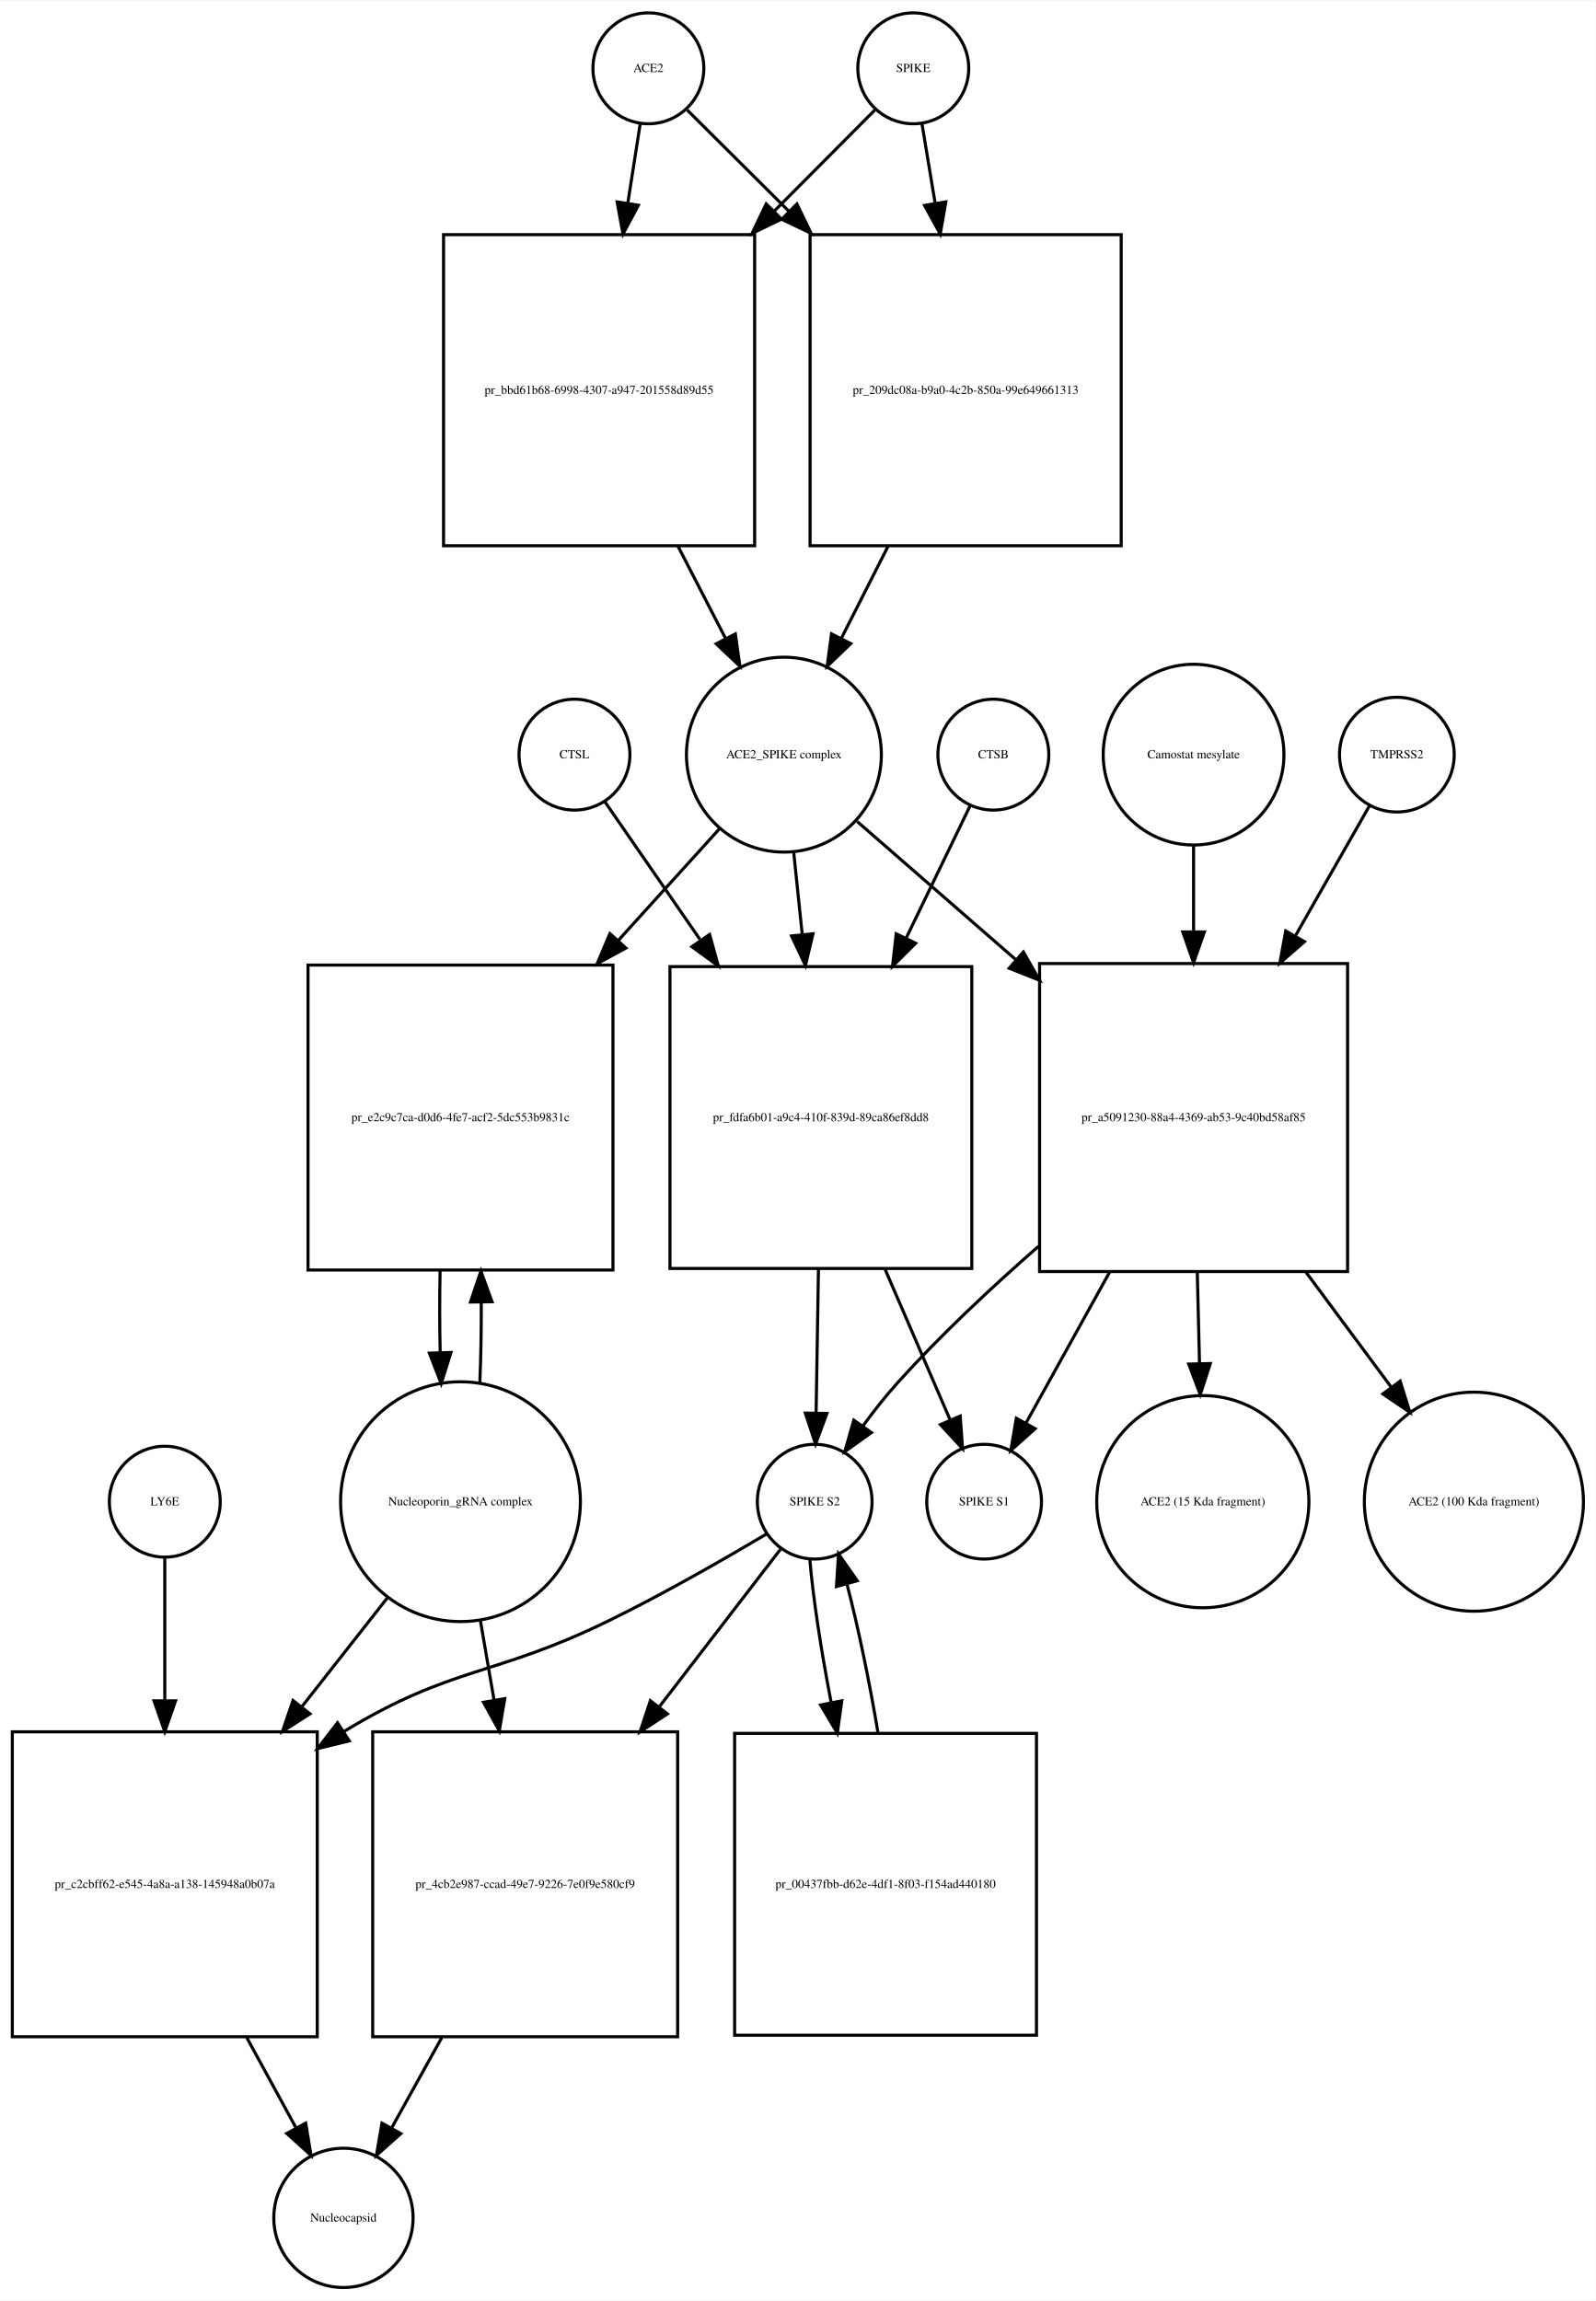
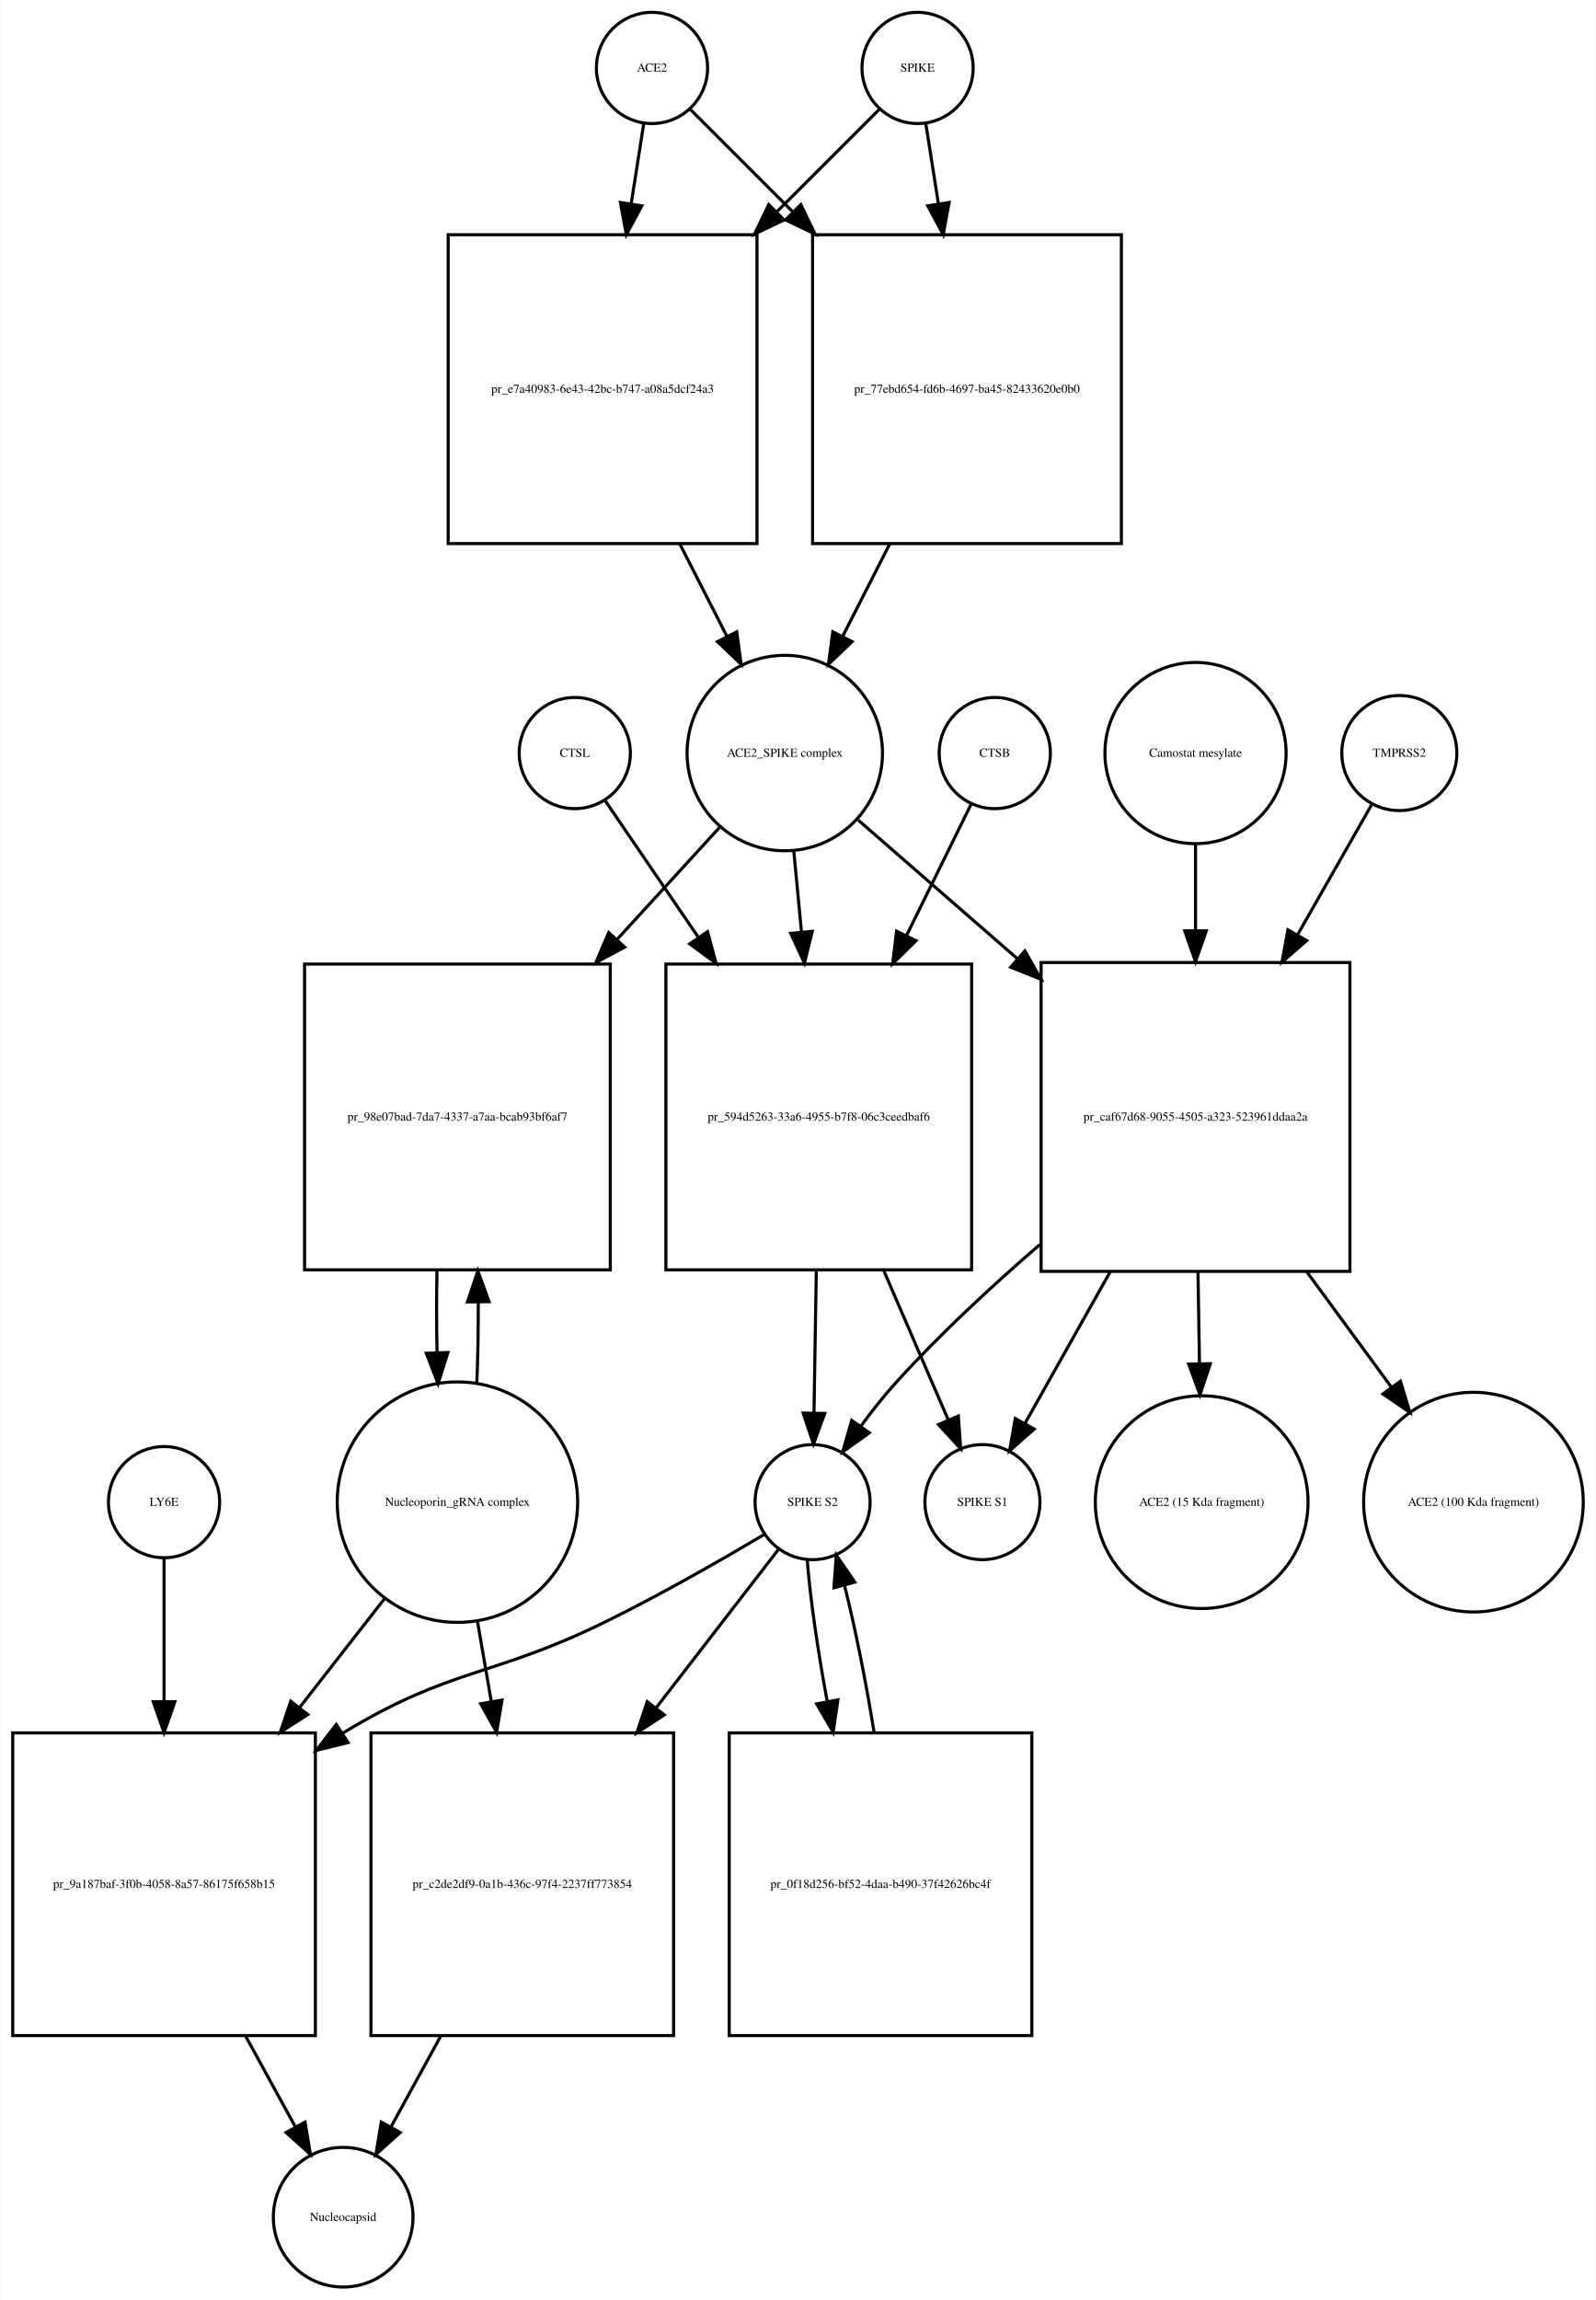
- <svg xmlns="http://www.w3.org/2000/svg" width="518pt" height="747pt" viewBox="0.00 0.00 518.03 746.68">
-   <g id="graph0" class="graph" transform="scale(1 1) rotate(0) translate(4 742.676)">
-     <polygon fill="white" stroke="none" points="-4,4 -4,-742.676 514.032,-742.676 514.032,4 -4,4" />
+ <svg xmlns="http://www.w3.org/2000/svg" width="517pt" height="745pt" viewBox="0.00 0.00 516.53 744.68">
+   <g id="graph0" class="graph" transform="scale(1 1) rotate(0) translate(4 740.676)">
+     <polygon fill="white" stroke="none" points="-4,4 -4,-740.676 512.532,-740.676 512.532,4 -4,4" />
    <g id="node1" class="node">
-       <ellipse fill="none" stroke="black" cx="206.5" cy="-720.676" rx="18" ry="18" />
-       <text text-anchor="middle" x="206.5" y="-719.476" font-family="Times,serif" font-size="4.00">ACE2</text>
+       <ellipse fill="none" stroke="black" cx="207" cy="-718.676" rx="18" ry="18" />
+       <text text-anchor="middle" x="207" y="-717.476" font-family="Times,serif" font-size="4.00">ACE2</text>
    </g>
    <g id="node2" class="node">
-       <polygon fill="none" stroke="black" points="241,-666.676 140,-666.676 140,-565.676 241,-565.676 241,-666.676" />
-       <text text-anchor="middle" x="190.5" y="-614.976" font-family="Times,serif" font-size="4.00">pr_bbd61b68-6998-4307-a947-201558d89d55</text>
+       <polygon fill="none" stroke="black" points="241,-664.676 141,-664.676 141,-564.676 241,-564.676 241,-664.676" />
+       <text text-anchor="middle" x="191" y="-613.476" font-family="Times,serif" font-size="4.00">pr_e7a40983-6e43-42bc-b747-a08a5dcf24a3</text>
    </g>
    <g id="edge1" class="edge">
-       <path fill="none" stroke="black" d="M203.858,-702.75C202.712,-695.407 201.294,-686.324 199.814,-676.846" />
-       <polygon fill="black" stroke="black" points="203.26,-676.223 198.259,-666.883 196.343,-677.303 203.26,-676.223" />
+       <path fill="none" stroke="black" d="M204.358,-700.833C203.199,-693.442 201.761,-684.279 200.263,-674.73" />
+       <polygon fill="black" stroke="black" points="203.697,-674.034 198.69,-664.697 196.782,-675.119 203.697,-674.034" />
    </g>
    <g id="node17" class="node">
-       <polygon fill="none" stroke="black" points="360,-666.676 259,-666.676 259,-565.676 360,-565.676 360,-666.676" />
-       <text text-anchor="middle" x="309.5" y="-614.976" font-family="Times,serif" font-size="4.00">pr_209dc08a-b9a0-4c2b-850a-99e649661313</text>
+       <polygon fill="none" stroke="black" points="359,-664.676 259,-664.676 259,-564.676 359,-564.676 359,-664.676" />
+       <text text-anchor="middle" x="309" y="-613.476" font-family="Times,serif" font-size="4.00">pr_77ebd654-fd6b-4697-ba45-82433620e0b0</text>
    </g>
    <g id="edge2" class="edge">
-       <path fill="none" stroke="black" d="M219.13,-707.108C227.662,-698.617 239.597,-686.74 252.002,-674.395" />
-       <polygon fill="black" stroke="black" points="254.719,-676.629 259.339,-667.094 249.782,-671.667 254.719,-676.629" />
+       <path fill="none" stroke="black" d="M219.507,-705.169C228.045,-696.631 240.025,-684.651 252.449,-672.227" />
+       <polygon fill="black" stroke="black" points="255.196,-674.43 259.793,-664.884 250.247,-669.48 255.196,-674.43" />
    </g>
    <g id="node3" class="node">
-       <ellipse fill="none" stroke="black" cx="250.5" cy="-497.856" rx="31.641" ry="31.641" />
-       <text text-anchor="middle" x="250.5" y="-496.656" font-family="Times,serif" font-size="4.00">ACE2_SPIKE complex</text>
+       <ellipse fill="none" stroke="black" cx="250" cy="-496.856" rx="31.641" ry="31.641" />
+       <text text-anchor="middle" x="250" y="-495.656" font-family="Times,serif" font-size="4.00">ACE2_SPIKE complex</text>
    </g>
    <g id="edge3" class="edge">
-       <path fill="none" stroke="black" d="M216.119,-565.509C221.279,-555.505 226.616,-545.16 231.501,-535.689" />
-       <polygon fill="black" stroke="black" points="234.738,-537.048 236.212,-526.556 228.517,-533.839 234.738,-537.048" />
+       <path fill="none" stroke="black" d="M216.021,-564.558C221.109,-554.57 226.379,-544.225 231.207,-534.749" />
+       <polygon fill="black" stroke="black" points="234.443,-536.107 235.863,-525.607 228.206,-532.929 234.443,-536.107" />
    </g>
    <g id="node6" class="node">
-       <polygon fill="none" stroke="black" points="195,-429.537 96,-429.537 96,-330.537 195,-330.537 195,-429.537" />
-       <text text-anchor="middle" x="145.5" y="-378.837" font-family="Times,serif" font-size="4.00">pr_e2c9c7ca-d0d6-4fe7-acf2-5dc553b9831c</text>
+       <polygon fill="none" stroke="black" points="193.5,-428.537 94.5,-428.537 94.5,-329.537 193.5,-329.537 193.5,-428.537" />
+       <text text-anchor="middle" x="144" y="-377.837" font-family="Times,serif" font-size="4.00">pr_98e07bad-7da7-4337-a7aa-bcab93bf6af7</text>
    </g>
    <g id="edge4" class="edge">
-       <path fill="none" stroke="black" d="M229.504,-473.697C219.999,-463.212 208.307,-450.315 196.7,-437.512" />
-       <polygon fill="black" stroke="black" points="199.202,-435.062 189.893,-430.004 194.016,-439.763 199.202,-435.062" />
+       <path fill="none" stroke="black" d="M228.804,-472.697C219.208,-462.212 207.405,-449.315 195.687,-436.512" />
+       <polygon fill="black" stroke="black" points="198.149,-434.018 188.816,-429.004 192.985,-438.744 198.149,-434.018" />
    </g>
    <g id="node7" class="node">
-       <polygon fill="none" stroke="black" points="311.5,-429.037 213.5,-429.037 213.5,-331.037 311.5,-331.037 311.5,-429.037" />
-       <text text-anchor="middle" x="262.5" y="-378.837" font-family="Times,serif" font-size="4.00">pr_fdfa6b01-a9c4-410f-839d-89ca86ef8dd8</text>
+       <polygon fill="none" stroke="black" points="310.5,-428.537 211.5,-428.537 211.5,-329.537 310.5,-329.537 310.5,-428.537" />
+       <text text-anchor="middle" x="261" y="-377.837" font-family="Times,serif" font-size="4.00">pr_594d5263-33a6-4955-b7f8-06c3ceedbaf6</text>
    </g>
    <g id="edge5" class="edge">
-       <path fill="none" stroke="black" d="M253.684,-466.123C254.541,-457.855 255.497,-448.631 256.454,-439.392" />
-       <polygon fill="black" stroke="black" points="259.939,-439.712 257.489,-429.405 252.977,-438.991 259.939,-439.712" />
+       <path fill="none" stroke="black" d="M252.919,-465.123C253.687,-457.04 254.541,-448.044 255.399,-439.013" />
+       <polygon fill="black" stroke="black" points="258.903,-439.135 256.364,-428.849 251.934,-438.473 258.903,-439.135" />
    </g>
    <g id="node12" class="node">
-       <polygon fill="none" stroke="black" points="433.5,-430.037 333.5,-430.037 333.5,-330.037 433.5,-330.037 433.5,-430.037" />
-       <text text-anchor="middle" x="383.5" y="-378.837" font-family="Times,serif" font-size="4.00">pr_a5091230-88a4-4369-ab53-9c40bd58af85</text>
+       <polygon fill="none" stroke="black" points="433,-429.037 333,-429.037 333,-329.037 433,-329.037 433,-429.037" />
+       <text text-anchor="middle" x="383" y="-377.837" font-family="Times,serif" font-size="4.00">pr_caf67d68-9055-4505-a323-523961ddaa2a</text>
    </g>
    <g id="edge6" class="edge">
-       <path fill="none" stroke="black" d="M274.278,-476.15C288.661,-463.625 307.668,-447.073 325.789,-431.293" />
-       <polygon fill="black" stroke="black" points="328.242,-433.798 333.485,-424.591 323.645,-428.519 328.242,-433.798" />
+       <path fill="none" stroke="black" d="M273.778,-475.15C288.161,-462.625 307.168,-446.073 325.289,-430.293" />
+       <polygon fill="black" stroke="black" points="327.742,-432.798 332.985,-423.591 323.145,-427.519 327.742,-432.798" />
    </g>
    <g id="node4" class="node">
-       <ellipse fill="none" stroke="black" cx="292.5" cy="-720.676" rx="18" ry="18" />
-       <text text-anchor="middle" x="292.5" y="-719.476" font-family="Times,serif" font-size="4.00">SPIKE</text>
+       <ellipse fill="none" stroke="black" cx="293" cy="-718.676" rx="18" ry="18" />
+       <text text-anchor="middle" x="293" y="-717.476" font-family="Times,serif" font-size="4.00">SPIKE</text>
    </g>
    <g id="edge7" class="edge">
-       <path fill="none" stroke="black" d="M279.993,-707.108C271.544,-698.617 259.724,-686.74 247.439,-674.395" />
-       <polygon fill="black" stroke="black" points="249.709,-671.713 240.174,-667.094 244.747,-676.651 249.709,-671.713" />
+       <path fill="none" stroke="black" d="M280.493,-705.169C271.955,-696.631 259.975,-684.651 247.551,-672.227" />
+       <polygon fill="black" stroke="black" points="249.753,-669.48 240.207,-664.884 244.804,-674.43 249.753,-669.48" />
    </g>
    <g id="edge8" class="edge">
-       <path fill="none" stroke="black" d="M295.307,-702.75C296.525,-695.407 298.032,-686.324 299.603,-676.846" />
-       <polygon fill="black" stroke="black" points="303.073,-677.321 301.256,-666.883 296.167,-676.175 303.073,-677.321" />
+       <path fill="none" stroke="black" d="M295.642,-700.833C296.801,-693.442 298.239,-684.279 299.737,-674.73" />
+       <polygon fill="black" stroke="black" points="303.218,-675.119 301.31,-664.697 296.303,-674.034 303.218,-675.119" />
    </g>
    <g id="node5" class="node">
-       <ellipse fill="none" stroke="black" cx="145.5" cy="-255.322" rx="38.929" ry="38.929" />
-       <text text-anchor="middle" x="145.5" y="-254.122" font-family="Times,serif" font-size="4.00">Nucleoporin_gRNA complex </text>
+       <ellipse fill="none" stroke="black" cx="144" cy="-254.322" rx="38.929" ry="38.929" />
+       <text text-anchor="middle" x="144" y="-253.122" font-family="Times,serif" font-size="4.00">Nucleoporin_gRNA complex </text>
    </g>
    <g id="edge9" class="edge">
-       <path fill="none" stroke="black" d="M151.768,-293.66C152.121,-302.023 152.28,-311.093 152.245,-320.093" />
-       <polygon fill="black" stroke="black" points="148.745,-320.143 152.124,-330.184 155.744,-320.227 148.745,-320.143" />
+       <path fill="none" stroke="black" d="M150.268,-292.66C150.621,-301.023 150.78,-310.093 150.745,-319.093" />
+       <polygon fill="black" stroke="black" points="147.245,-319.143 150.624,-329.184 154.244,-319.227 147.245,-319.143" />
    </g>
    <g id="node18" class="node">
-       <polygon fill="none" stroke="black" points="99,-180.608 0,-180.608 0,-81.608 99,-81.608 99,-180.608" />
-       <text text-anchor="middle" x="49.5" y="-129.908" font-family="Times,serif" font-size="4.00">pr_c2cbff62-e545-4a8a-a138-145948a0b07a</text>
+       <polygon fill="none" stroke="black" points="98,-179.608 7.10543e-15,-179.608 7.10543e-15,-81.608 98,-81.608 98,-179.608" />
+       <text text-anchor="middle" x="49" y="-129.408" font-family="Times,serif" font-size="4.00">pr_9a187baf-3f0b-4058-8a57-86175f658b15</text>
    </g>
    <g id="edge10" class="edge">
-       <path fill="none" stroke="black" d="M122.016,-224.426C113.546,-213.643 103.685,-201.089 94.013,-188.776" />
-       <polygon fill="black" stroke="black" points="96.631,-186.443 87.701,-180.741 91.126,-190.767 96.631,-186.443" />
+       <path fill="none" stroke="black" d="M120.517,-223.236C112.133,-212.495 102.395,-200.018 92.855,-187.795" />
+       <polygon fill="black" stroke="black" points="95.542,-185.549 86.63,-179.82 90.023,-189.856 95.542,-185.549" />
    </g>
    <g id="node22" class="node">
-       <polygon fill="none" stroke="black" points="216,-180.608 117,-180.608 117,-81.608 216,-81.608 216,-180.608" />
-       <text text-anchor="middle" x="166.5" y="-129.908" font-family="Times,serif" font-size="4.00">pr_4cb2e987-ccad-49e7-9226-7e0f9e580cf9</text>
+       <polygon fill="none" stroke="black" points="214,-179.608 116,-179.608 116,-81.608 214,-81.608 214,-179.608" />
+       <text text-anchor="middle" x="165" y="-129.408" font-family="Times,serif" font-size="4.00">pr_c2de2df9-0a1b-436c-97f4-2237ff773854</text>
    </g>
    <g id="edge11" class="edge">
-       <path fill="none" stroke="black" d="M151.915,-216.99C153.335,-208.728 154.872,-199.778 156.399,-190.894" />
-       <polygon fill="black" stroke="black" points="159.867,-191.38 158.111,-180.932 152.968,-190.195 159.867,-191.38" />
+       <path fill="none" stroke="black" d="M150.415,-216.143C151.852,-207.813 153.41,-198.781 154.955,-189.826" />
+       <polygon fill="black" stroke="black" points="158.436,-190.239 156.687,-179.789 151.538,-189.049 158.436,-190.239" />
    </g>
    <g id="edge12" class="edge">
-       <path fill="none" stroke="black" d="M138.876,-330.184C138.699,-321.536 138.708,-312.542 138.903,-303.928" />
-       <polygon fill="black" stroke="black" points="142.41,-303.767 139.232,-293.66 135.413,-303.543 142.41,-303.767" />
+       <path fill="none" stroke="black" d="M137.376,-329.184C137.199,-320.536 137.208,-311.542 137.403,-302.928" />
+       <polygon fill="black" stroke="black" points="140.91,-302.767 137.732,-292.66 133.913,-302.543 140.91,-302.767" />
    </g>
    <g id="node8" class="node">
-       <ellipse fill="none" stroke="black" cx="260.5" cy="-255.322" rx="18.623" ry="18.623" />
-       <text text-anchor="middle" x="260.5" y="-254.122" font-family="Times,serif" font-size="4.00">SPIKE S2</text>
+       <ellipse fill="none" stroke="black" cx="259" cy="-254.322" rx="18.623" ry="18.623" />
+       <text text-anchor="middle" x="259" y="-253.122" font-family="Times,serif" font-size="4.00">SPIKE S2</text>
    </g>
    <g id="edge13" class="edge">
-       <path fill="none" stroke="black" d="M261.715,-330.889C261.458,-315.1 261.181,-298.086 260.956,-284.302" />
-       <polygon fill="black" stroke="black" points="264.451,-283.968 260.789,-274.026 257.452,-284.082 264.451,-283.968" />
+       <path fill="none" stroke="black" d="M260.204,-329.184C259.949,-313.573 259.677,-296.835 259.455,-283.246" />
+       <polygon fill="black" stroke="black" points="262.952,-283.046 259.29,-273.105 255.953,-283.16 262.952,-283.046" />
    </g>
    <g id="node11" class="node">
-       <ellipse fill="none" stroke="black" cx="315.5" cy="-255.322" rx="18.623" ry="18.623" />
-       <text text-anchor="middle" x="315.5" y="-254.122" font-family="Times,serif" font-size="4.00">SPIKE S1</text>
+       <ellipse fill="none" stroke="black" cx="314" cy="-254.322" rx="18.623" ry="18.623" />
+       <text text-anchor="middle" x="314" y="-253.122" font-family="Times,serif" font-size="4.00">SPIKE S1</text>
    </g>
    <g id="edge14" class="edge">
-       <path fill="none" stroke="black" d="M283.295,-330.889C290.482,-314.247 298.258,-296.244 304.368,-282.097" />
-       <polygon fill="black" stroke="black" points="307.738,-283.121 308.49,-272.553 301.312,-280.345 307.738,-283.121" />
+       <path fill="none" stroke="black" d="M282.099,-329.184C289.207,-312.726 296.857,-295.015 302.883,-281.062" />
+       <polygon fill="black" stroke="black" points="306.201,-282.207 306.953,-271.639 299.775,-279.431 306.201,-282.207" />
    </g>
    <g id="edge15" class="edge">
-       <path fill="none" stroke="black" d="M245.071,-244.96C231.665,-236.989 211.609,-225.458 193.5,-216.608 156.272,-198.415 142.902,-202.14 107.5,-180.608 107.412,-180.555 107.325,-180.502 107.237,-180.448" />
-       <polygon fill="black" stroke="black" points="109.389,-177.673 99.1,-175.146 105.568,-183.538 109.389,-177.673" />
+       <path fill="none" stroke="black" d="M243.562,-243.979C230.15,-236.02 210.09,-224.496 192,-215.608 155.178,-197.518 142.062,-200.912 107,-179.608 106.909,-179.553 106.818,-179.498 106.728,-179.443" />
+       <polygon fill="black" stroke="black" points="108.584,-176.474 98.294,-173.95 104.764,-182.34 108.584,-176.474" />
    </g>
    <g id="node21" class="node">
-       <polygon fill="none" stroke="black" points="332.5,-180.108 234.5,-180.108 234.5,-82.108 332.5,-82.108 332.5,-180.108" />
-       <text text-anchor="middle" x="283.5" y="-129.908" font-family="Times,serif" font-size="4.00">pr_00437fbb-d62e-4df1-8f03-f154ad440180</text>
+       <polygon fill="none" stroke="black" points="330,-179.608 232,-179.608 232,-81.608 330,-81.608 330,-179.608" />
+       <text text-anchor="middle" x="281" y="-129.408" font-family="Times,serif" font-size="4.00">pr_0f18d256-bf52-4daa-b490-37f42626bc4f</text>
    </g>
    <g id="edge16" class="edge">
-       <path fill="none" stroke="black" d="M258.895,-236.812C259.908,-224.453 262.555,-207.13 265.839,-190.126" />
-       <polygon fill="black" stroke="black" points="269.297,-190.685 267.839,-180.191 262.434,-189.304 269.297,-190.685" />
+       <path fill="none" stroke="black" d="M257.271,-235.624C258.186,-223.503 260.622,-206.676 263.685,-190.085" />
+       <polygon fill="black" stroke="black" points="267.206,-190.311 265.665,-179.829 260.333,-188.984 267.206,-190.311" />
    </g>
    <g id="edge17" class="edge">
-       <path fill="none" stroke="black" d="M249.348,-239.823C239.518,-227.043 224.538,-207.566 210.005,-188.672" />
-       <polygon fill="black" stroke="black" points="212.692,-186.424 203.821,-180.631 207.144,-190.692 212.692,-186.424" />
+       <path fill="none" stroke="black" d="M247.848,-238.882C237.976,-226.099 222.908,-206.589 208.317,-187.696" />
+       <polygon fill="black" stroke="black" points="210.992,-185.434 202.109,-179.658 205.451,-189.712 210.992,-185.434" />
    </g>
    <g id="node9" class="node">
-       <ellipse fill="none" stroke="black" cx="318.5" cy="-497.856" rx="18" ry="18" />
-       <text text-anchor="middle" x="318.5" y="-496.656" font-family="Times,serif" font-size="4.00">CTSB</text>
+       <ellipse fill="none" stroke="black" cx="318" cy="-496.856" rx="18" ry="18" />
+       <text text-anchor="middle" x="318" y="-495.656" font-family="Times,serif" font-size="4.00">CTSB</text>
    </g>
    <g id="edge18" class="edge">
-       <path fill="none" stroke="black" d="M310.948,-481.236C305.532,-470.036 297.872,-454.194 290.239,-438.406" />
-       <polygon fill="black" stroke="black" points="293.268,-436.632 285.764,-429.152 286.966,-439.679 293.268,-436.632" />
+       <path fill="none" stroke="black" d="M310.313,-480.236C304.851,-469.139 297.148,-453.486 289.449,-437.843" />
+       <polygon fill="black" stroke="black" points="292.49,-436.095 284.934,-428.668 286.209,-439.186 292.49,-436.095" />
    </g>
    <g id="node10" class="node">
-       <ellipse fill="none" stroke="black" cx="182.5" cy="-497.856" rx="18" ry="18" />
-       <text text-anchor="middle" x="182.5" y="-496.656" font-family="Times,serif" font-size="4.00">CTSL</text>
+       <ellipse fill="none" stroke="black" cx="182" cy="-496.856" rx="18" ry="18" />
+       <text text-anchor="middle" x="182" y="-495.656" font-family="Times,serif" font-size="4.00">CTSL</text>
    </g>
    <g id="edge19" class="edge">
-       <path fill="none" stroke="black" d="M192.31,-482.655C200.162,-471.287 211.725,-454.546 223.21,-437.919" />
-       <polygon fill="black" stroke="black" points="226.385,-439.481 229.188,-429.264 220.625,-435.502 226.385,-439.481" />
+       <path fill="none" stroke="black" d="M191.687,-481.655C199.371,-470.39 210.653,-453.849 221.893,-437.371" />
+       <polygon fill="black" stroke="black" points="225.004,-439.021 227.747,-428.787 219.221,-435.076 225.004,-439.021" />
    </g>
    <g id="edge20" class="edge">
-       <path fill="none" stroke="black" d="M333.164,-338.24C317.823,-324.834 301.363,-309.412 287.5,-294.037 283.591,-289.701 279.73,-284.796 276.204,-279.992" />
-       <polygon fill="black" stroke="black" points="278.907,-277.751 270.281,-271.599 273.187,-281.787 278.907,-277.751" />
+       <path fill="none" stroke="black" d="M332.611,-337.737C316.967,-324.235 300.134,-308.632 286,-293.037 282.079,-288.711 278.214,-283.81 274.687,-279.008" />
+       <polygon fill="black" stroke="black" points="277.39,-276.767 268.765,-270.614 271.67,-280.802 277.39,-276.767" />
    </g>
    <g id="edge21" class="edge">
-       <path fill="none" stroke="black" d="M356.234,-329.831C346.927,-313.036 336.919,-294.976 329.152,-280.96" />
-       <polygon fill="black" stroke="black" points="332.078,-279.018 324.169,-271.968 325.955,-282.411 332.078,-279.018" />
+       <path fill="none" stroke="black" d="M355.333,-328.831C345.889,-312.036 335.734,-293.976 327.853,-279.96" />
+       <polygon fill="black" stroke="black" points="330.749,-277.969 322.797,-270.968 324.647,-281.4 330.749,-277.969" />
    </g>
    <g id="node15" class="node">
-       <ellipse fill="none" stroke="black" cx="386.5" cy="-255.322" rx="34.443" ry="34.443" />
-       <text text-anchor="middle" x="386.5" y="-254.122" font-family="Times,serif" font-size="4.00">ACE2 (15 Kda fragment)</text>
+       <ellipse fill="none" stroke="black" cx="385" cy="-254.322" rx="34.443" ry="34.443" />
+       <text text-anchor="middle" x="385" y="-253.122" font-family="Times,serif" font-size="4.00">ACE2 (15 Kda fragment)</text>
    </g>
    <g id="edge22" class="edge">
-       <path fill="none" stroke="black" d="M384.703,-329.831C384.942,-320.038 385.192,-309.814 385.427,-300.212" />
-       <polygon fill="black" stroke="black" points="388.929,-300.171 385.675,-290.088 381.931,-299.999 388.929,-300.171" />
+       <path fill="none" stroke="black" d="M383.802,-328.831C383.962,-319.038 384.128,-308.814 384.285,-299.212" />
+       <polygon fill="black" stroke="black" points="387.786,-299.144 384.45,-289.088 380.787,-299.03 387.786,-299.144" />
    </g>
    <g id="node16" class="node">
-       <ellipse fill="none" stroke="black" cx="474.5" cy="-255.322" rx="35.564" ry="35.564" />
-       <text text-anchor="middle" x="474.5" y="-254.122" font-family="Times,serif" font-size="4.00">ACE2 (100 Kda fragment)</text>
+       <ellipse fill="none" stroke="black" cx="473" cy="-254.322" rx="35.564" ry="35.564" />
+       <text text-anchor="middle" x="473" y="-253.122" font-family="Times,serif" font-size="4.00">ACE2 (100 Kda fragment)</text>
    </g>
    <g id="edge23" class="edge">
-       <path fill="none" stroke="black" d="M419.989,-329.831C429.22,-317.383 438.967,-304.239 447.626,-292.563" />
-       <polygon fill="black" stroke="black" points="450.57,-294.468 453.715,-284.351 444.948,-290.298 450.57,-294.468" />
+       <path fill="none" stroke="black" d="M419.088,-328.831C428.218,-316.383 437.857,-303.239 446.421,-291.563" />
+       <polygon fill="black" stroke="black" points="449.352,-293.484 452.444,-283.351 443.707,-289.344 449.352,-293.484" />
    </g>
    <g id="node13" class="node">
-       <ellipse fill="none" stroke="black" cx="449.5" cy="-497.856" rx="18.623" ry="18.623" />
-       <text text-anchor="middle" x="449.5" y="-496.656" font-family="Times,serif" font-size="4.00">TMPRSS2</text>
+       <ellipse fill="none" stroke="black" cx="449" cy="-496.856" rx="18.623" ry="18.623" />
+       <text text-anchor="middle" x="449" y="-495.656" font-family="Times,serif" font-size="4.00">TMPRSS2</text>
    </g>
    <g id="edge24" class="edge">
-       <path fill="none" stroke="black" d="M440.599,-481.236C434.334,-470.242 425.521,-454.777 416.69,-439.279" />
-       <polygon fill="black" stroke="black" points="419.499,-437.14 411.507,-430.185 413.417,-440.606 419.499,-437.14" />
+       <path fill="none" stroke="black" d="M440.099,-480.236C433.834,-469.242 425.021,-453.777 416.19,-438.279" />
+       <polygon fill="black" stroke="black" points="418.999,-436.14 411.007,-429.185 412.917,-439.606 418.999,-436.14" />
    </g>
    <g id="node14" class="node">
-       <ellipse fill="none" stroke="black" cx="383.5" cy="-497.856" rx="29.337" ry="29.337" />
-       <text text-anchor="middle" x="383.5" y="-496.656" font-family="Times,serif" font-size="4.00">Camostat mesylate</text>
+       <ellipse fill="none" stroke="black" cx="383" cy="-496.856" rx="29.337" ry="29.337" />
+       <text text-anchor="middle" x="383" y="-495.656" font-family="Times,serif" font-size="4.00">Camostat mesylate</text>
    </g>
    <g id="edge25" class="edge">
-       <path fill="none" stroke="black" d="M383.5,-468.524C383.5,-459.975 383.5,-450.25 383.5,-440.467" />
-       <polygon fill="black" stroke="black" points="387,-440.299 383.5,-430.299 380,-440.299 387,-440.299" />
+       <path fill="none" stroke="black" d="M383,-467.524C383,-458.975 383,-449.25 383,-439.467" />
+       <polygon fill="black" stroke="black" points="386.5,-439.299 383,-429.299 379.5,-439.299 386.5,-439.299" />
    </g>
    <g id="edge26" class="edge">
-       <path fill="none" stroke="black" d="M284.308,-565.509C279.234,-555.505 273.986,-545.16 269.183,-535.689" />
-       <polygon fill="black" stroke="black" points="272.195,-533.891 264.55,-526.556 265.952,-537.058 272.195,-533.891" />
+       <path fill="none" stroke="black" d="M283.979,-564.558C278.891,-554.57 273.621,-544.225 268.793,-534.749" />
+       <polygon fill="black" stroke="black" points="271.794,-532.929 264.137,-525.607 265.557,-536.107 271.794,-532.929" />
    </g>
    <g id="node19" class="node">
-       <ellipse fill="none" stroke="black" cx="107.5" cy="-22.804" rx="22.61" ry="22.61" />
-       <text text-anchor="middle" x="107.5" y="-21.604" font-family="Times,serif" font-size="4.00">Nucleocapsid</text>
+       <ellipse fill="none" stroke="black" cx="107" cy="-22.804" rx="22.61" ry="22.61" />
+       <text text-anchor="middle" x="107" y="-21.604" font-family="Times,serif" font-size="4.00">Nucleocapsid</text>
    </g>
    <g id="edge27" class="edge">
-       <path fill="none" stroke="black" d="M76.124,-81.312C81.605,-71.266 87.2,-61.01 92.119,-51.995" />
-       <polygon fill="black" stroke="black" points="95.25,-53.564 96.967,-43.109 89.105,-50.211 95.25,-53.564" />
+       <path fill="none" stroke="black" d="M75.454,-81.351C80.953,-71.319 86.576,-61.063 91.522,-52.04" />
+       <polygon fill="black" stroke="black" points="94.66,-53.596 96.398,-43.145 88.522,-50.231 94.66,-53.596" />
    </g>
    <g id="node20" class="node">
-       <ellipse fill="none" stroke="black" cx="49.5" cy="-255.322" rx="18" ry="18" />
-       <text text-anchor="middle" x="49.5" y="-254.122" font-family="Times,serif" font-size="4.00">LY6E</text>
+       <ellipse fill="none" stroke="black" cx="49" cy="-254.322" rx="18" ry="18" />
+       <text text-anchor="middle" x="49" y="-253.122" font-family="Times,serif" font-size="4.00">LY6E</text>
    </g>
    <g id="edge28" class="edge">
-       <path fill="none" stroke="black" d="M49.5,-237.071C49.5,-224.92 49.5,-207.88 49.5,-191.057" />
-       <polygon fill="black" stroke="black" points="53,-190.657 49.5,-180.657 46,-190.657 53,-190.657" />
+       <path fill="none" stroke="black" d="M49,-236.142C49,-223.986 49,-206.917 49,-190.091" />
+       <polygon fill="black" stroke="black" points="52.5,-189.691 49,-179.691 45.5,-189.691 52.5,-189.691" />
    </g>
    <g id="edge29" class="edge">
-       <path fill="none" stroke="black" d="M281.046,-180.29C278.304,-196.723 274.639,-214.464 271,-228.458" />
-       <polygon fill="black" stroke="black" points="267.557,-227.772 268.238,-238.345 274.299,-229.655 267.557,-227.772" />
+       <path fill="none" stroke="black" d="M278.929,-179.669C276.336,-195.926 272.845,-213.459 269.345,-227.339" />
+       <polygon fill="black" stroke="black" points="265.921,-226.592 266.681,-237.16 272.677,-228.425 265.921,-226.592" />
    </g>
    <g id="edge30" class="edge">
-       <path fill="none" stroke="black" d="M139.418,-81.312C133.842,-71.266 128.15,-61.01 123.146,-51.995" />
-       <polygon fill="black" stroke="black" points="126.127,-50.154 118.214,-43.109 120.007,-53.551 126.127,-50.154" />
+       <path fill="none" stroke="black" d="M138.546,-81.351C133.047,-71.319 127.424,-61.063 122.478,-52.04" />
+       <polygon fill="black" stroke="black" points="125.478,-50.231 117.602,-43.145 119.34,-53.596 125.478,-50.231" />
    </g>
  </g>
</svg>
